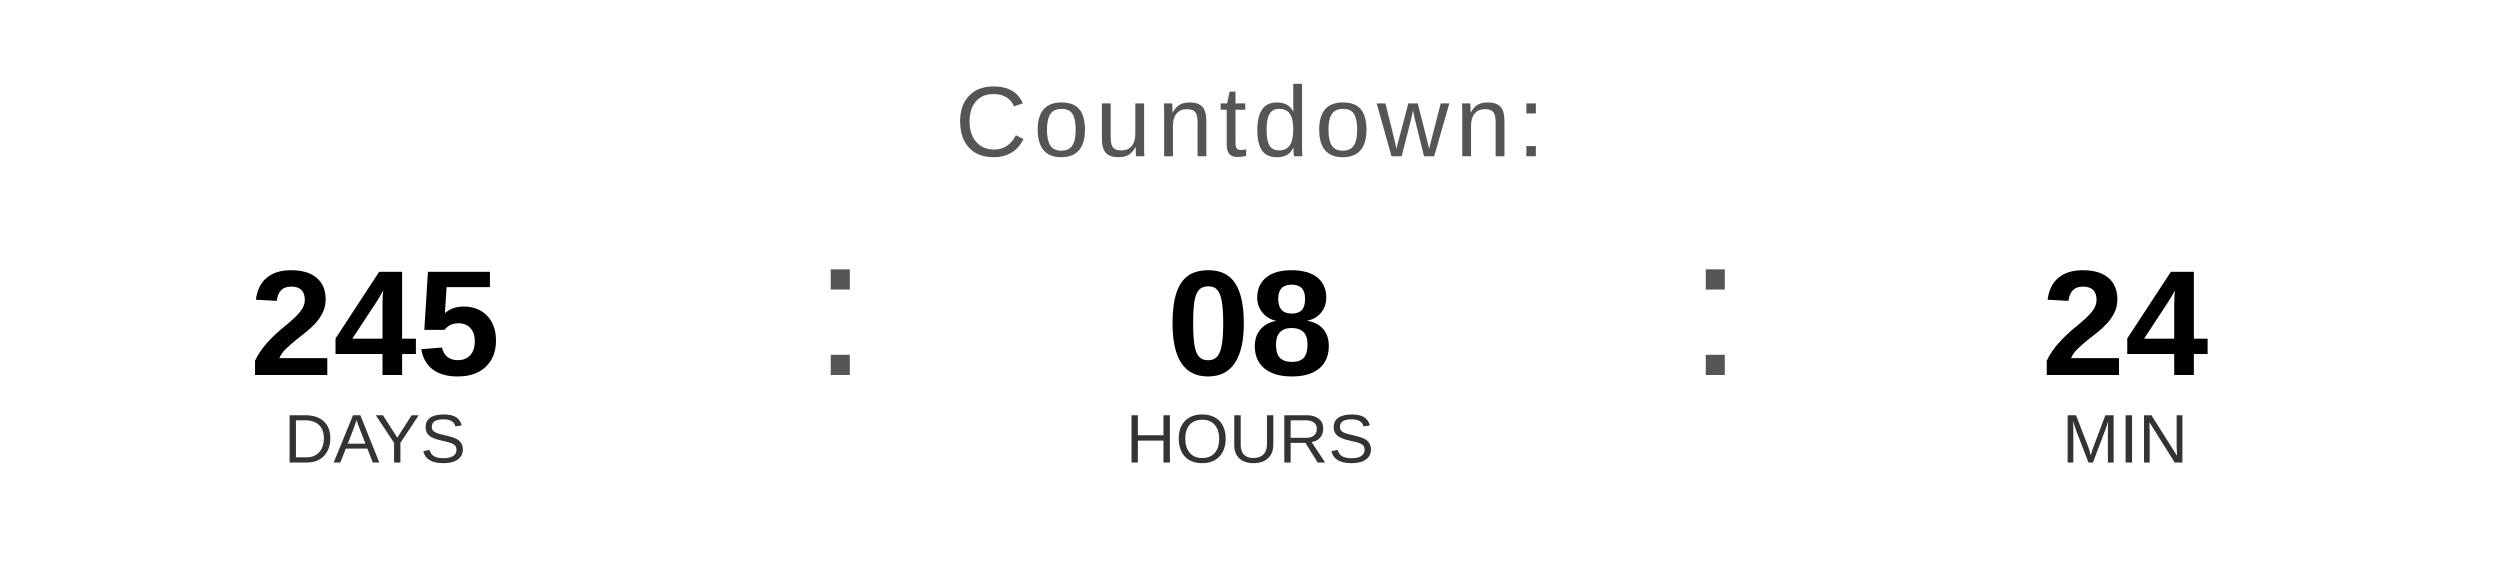
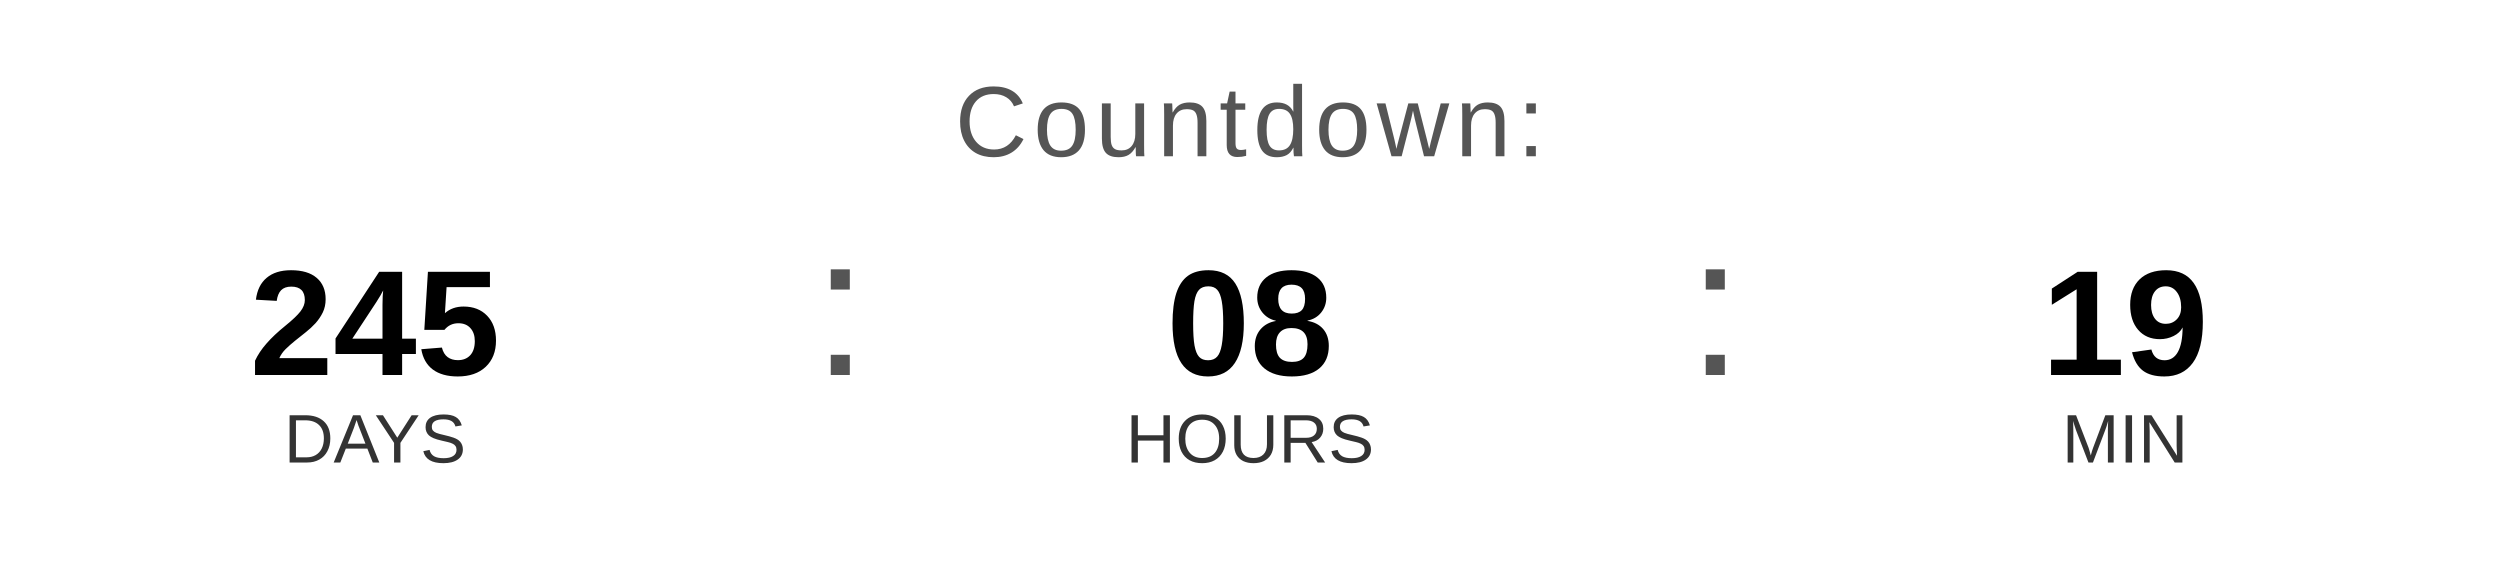
<svg xmlns="http://www.w3.org/2000/svg" width="400" height="90" viewBox="0 0 400 90">
  <text x="200" y="25" font-family="Arial, Helvetica, sans-serif" font-size="16" fill="#555555" text-anchor="middle" letter-spacing="1">
    Countdown:
  </text>
  <text x="60" y="60" font-family="Arial, Helvetica, sans-serif" font-size="24" font-weight="bold" fill="#000000" text-anchor="middle">245</text>
  <text x="60" y="74" font-family="Arial, Helvetica, sans-serif" font-size="11" fill="#333333" text-anchor="middle">DAYS</text>
  <text x="130" y="60" font-family="Arial, sans-serif" font-size="32" fill="#555555">:</text>
  <text x="200" y="60" font-family="Arial, Helvetica, sans-serif" font-size="24" font-weight="bold" fill="#000000" text-anchor="middle">08</text>
  <text x="200" y="74" font-family="Arial, Helvetica, sans-serif" font-size="11" fill="#333333" text-anchor="middle">HOURS</text>
  <text x="270" y="60" font-family="Arial, sans-serif" font-size="32" fill="#555555">:</text>
-   <text x="340" y="60" font-family="Arial, Helvetica, sans-serif" font-size="24" font-weight="bold" fill="#000000" text-anchor="middle">24</text>
+   <text x="340" y="60" font-family="Arial, Helvetica, sans-serif" font-size="24" font-weight="bold" fill="#000000" text-anchor="middle">19</text>
  <text x="340" y="74" font-family="Arial, Helvetica, sans-serif" font-size="11" fill="#333333" text-anchor="middle">MIN</text>
</svg>
